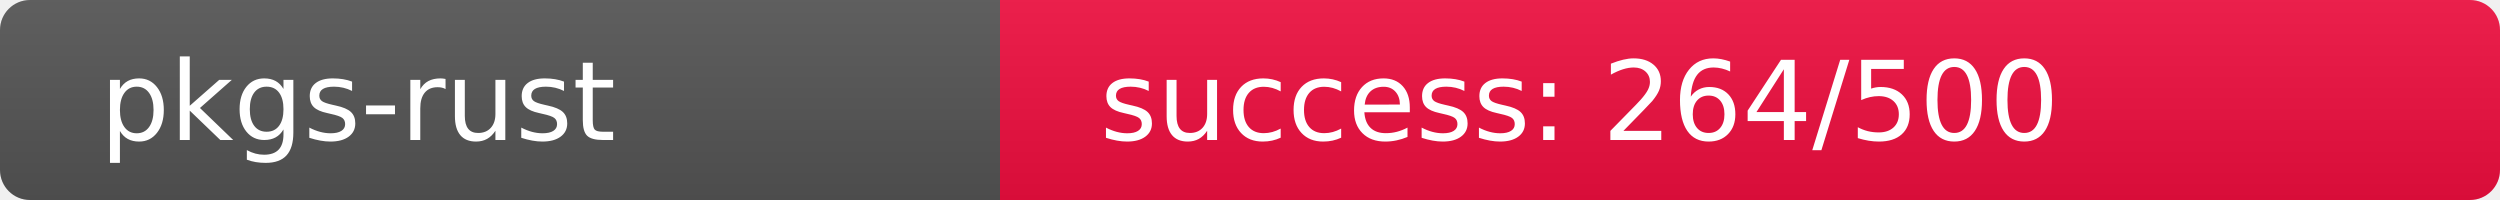
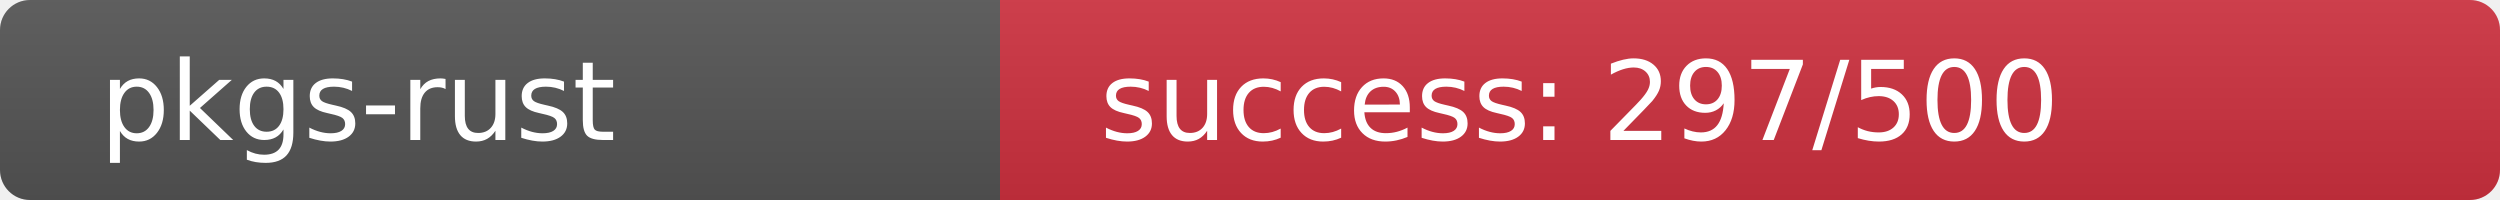
<svg xmlns="http://www.w3.org/2000/svg" width="250" height="20" role="img">
  <linearGradient id="s" x2="0" y2="100%">
    <stop offset="0" stop-color="#bbb" stop-opacity=".1" />
    <stop offset="1" stop-opacity=".1" />
  </linearGradient>
  <clipPath id="r">
    <rect width="250" height="20" rx="3" fill="#fff" />
  </clipPath>
  <g clip-path="url(#r)">
    <rect width="100" height="20" fill="#555" />
-     <rect x="100" width="150" height="20" fill="rgb(241,15,64)" />
+     <rect x="100" width="150" height="20" fill="rgb(207,49,64)" />
    <rect width="250" height="20" fill="url(#s)" />
  </g>
  <g fill="#fff" text-anchor="start" font-family="Verdana,Geneva,DejaVu Sans,sans-serif" text-rendering="geometricPrecision" font-size="110">
    <text x="100" y="140" transform="scale(.1)" fill="#fff">pkgs-rust</text>
-     <text x="1100" y="140" transform="scale(.1)" fill="#fff">success: 264/500</text>
+     <text x="1100" y="140" transform="scale(.1)" fill="#fff">success: 297/500</text>
  </g>
</svg>
